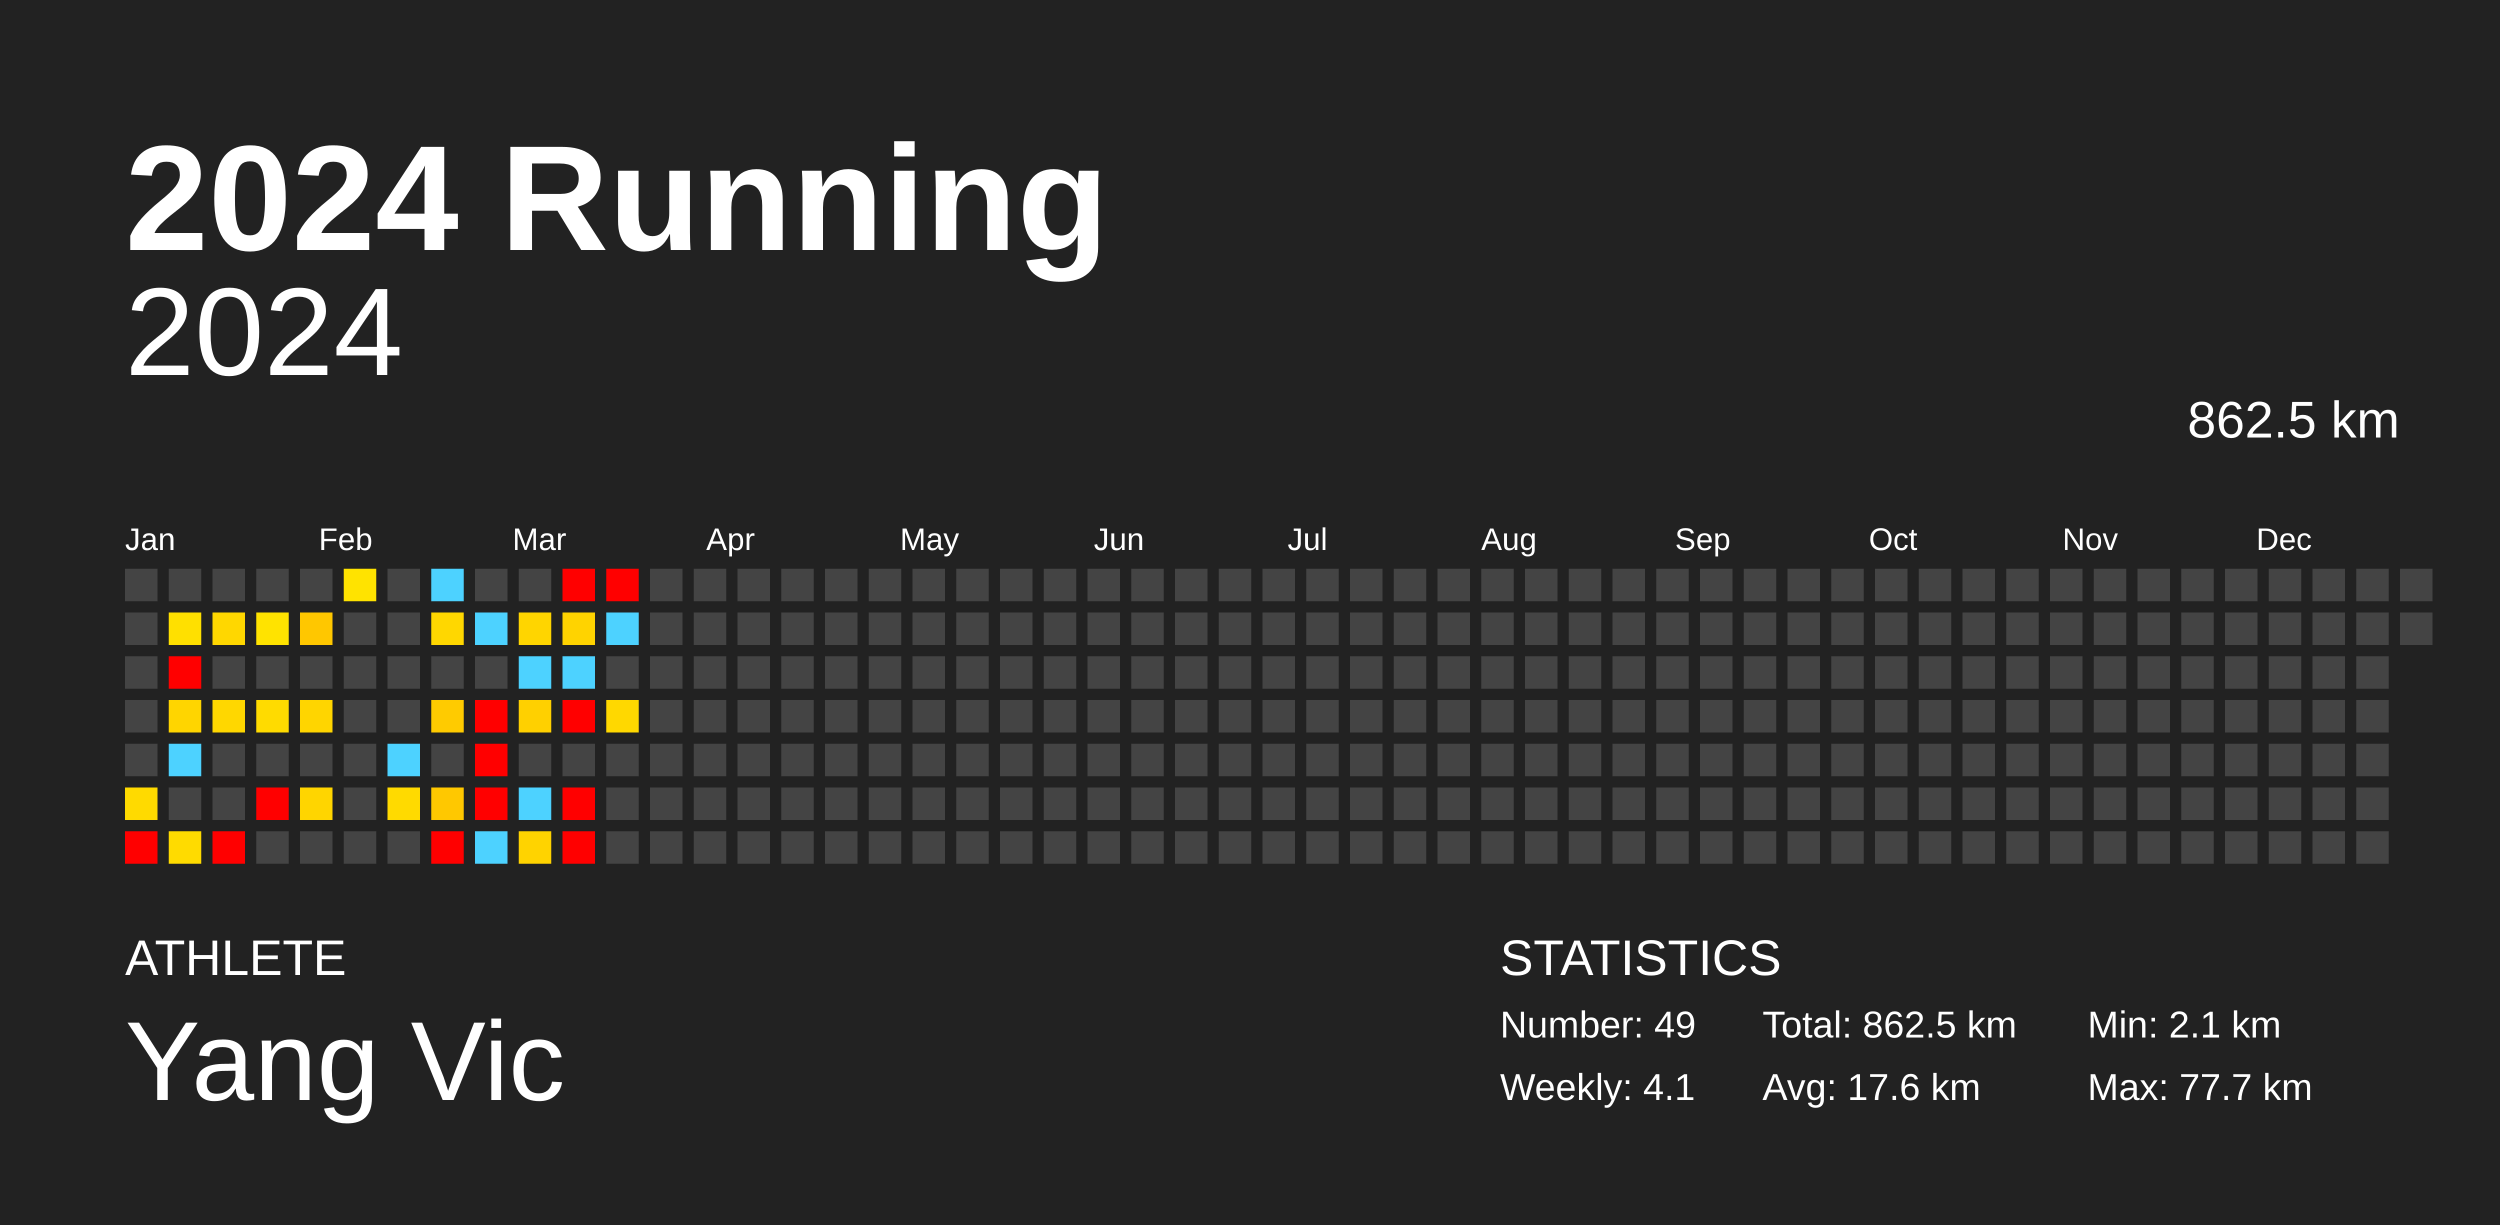
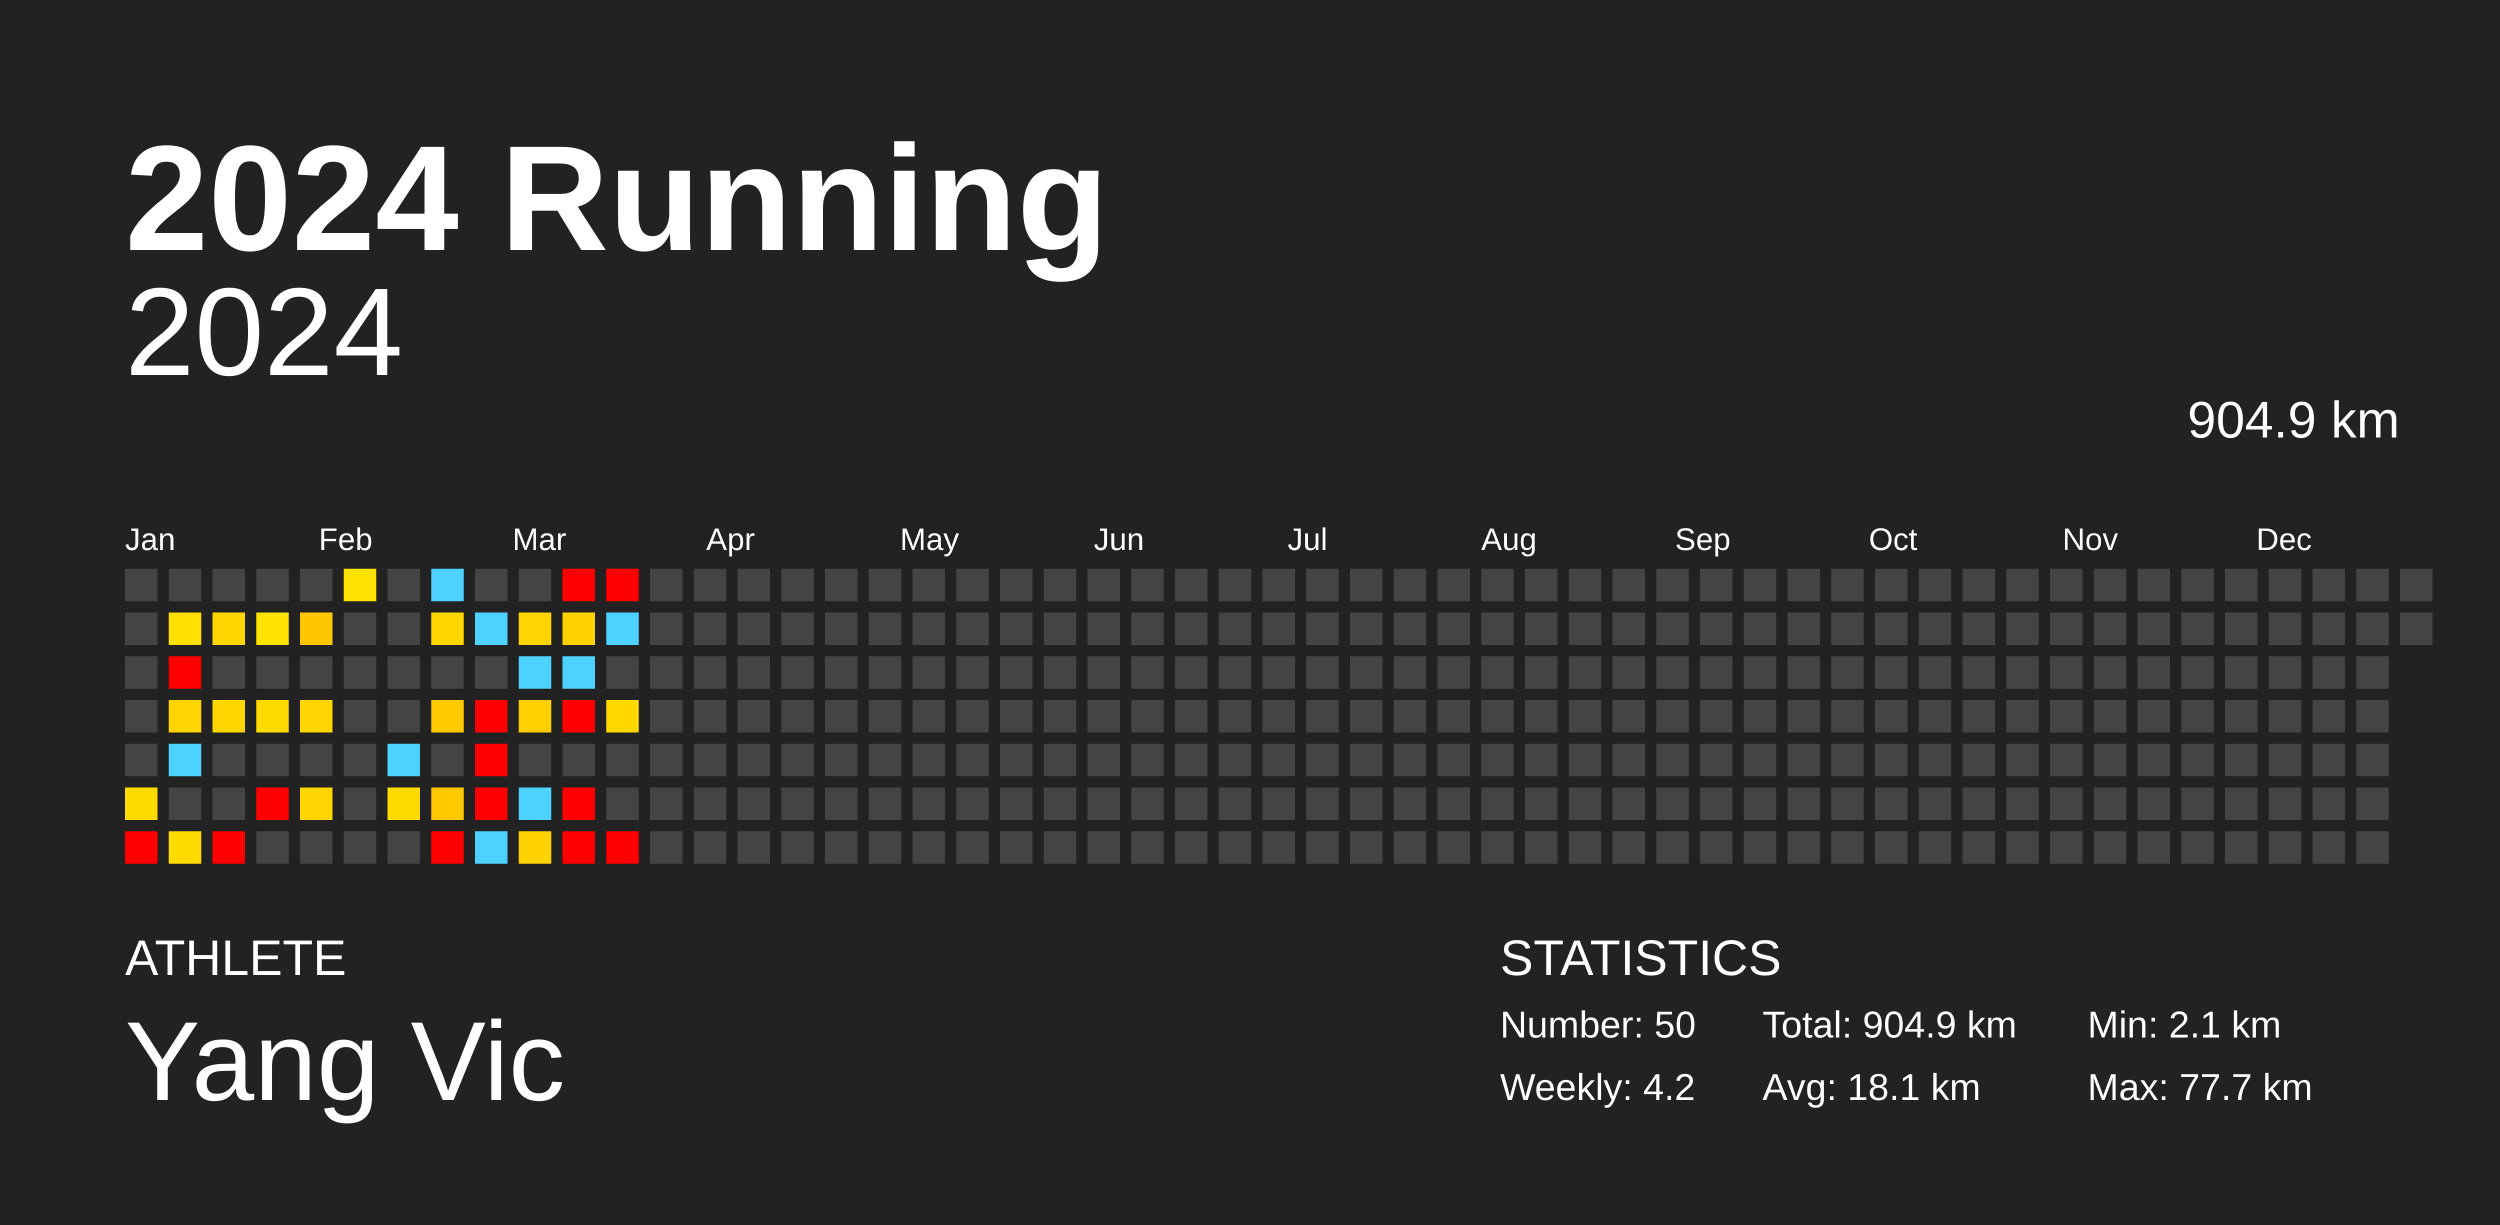
<svg xmlns="http://www.w3.org/2000/svg" baseProfile="full" height="98mm" version="1.1" viewBox="0,0,200,98" width="200mm">
  <defs />
  <rect fill="#222222" height="98" width="200" x="0" y="0" />
  <text fill="#FFFFFF" style="font-size:12px; font-family:Arial; font-weight:bold;" x="10" y="20">2024 Running</text>
  <text fill="#FFFFFF" style="font-size:4px; font-family:Arial" x="10" y="78">ATHLETE</text>
  <text fill="#FFFFFF" style="font-size:9px; font-family:Arial" x="10" y="88">Yang Vic</text>
  <text fill="#FFFFFF" style="font-size:4px; font-family:Arial" x="120" y="78">STATISTICS</text>
-   <text fill="#FFFFFF" style="font-size:3px; font-family:Arial" x="120" y="83">Number: 49</text>
-   <text fill="#FFFFFF" style="font-size:3px; font-family:Arial" x="120" y="88">Weekly: 4.1</text>
-   <text fill="#FFFFFF" style="font-size:3px; font-family:Arial" x="141" y="83">Total: 862.5 km</text>
-   <text fill="#FFFFFF" style="font-size:3px; font-family:Arial" x="141" y="88">Avg: 17.6 km</text>
+   <text fill="#FFFFFF" style="font-size:3px; font-family:Arial" x="120" y="83">Number: 50</text>
+   <text fill="#FFFFFF" style="font-size:3px; font-family:Arial" x="120" y="88">Weekly: 4.2</text>
+   <text fill="#FFFFFF" style="font-size:3px; font-family:Arial" x="141" y="83">Total: 904.9 km</text>
+   <text fill="#FFFFFF" style="font-size:3px; font-family:Arial" x="141" y="88">Avg: 18.1 km</text>
  <text fill="#FFFFFF" style="font-size:3px; font-family:Arial" x="167" y="83">Min: 2.1 km</text>
  <text fill="#FFFFFF" style="font-size:3px; font-family:Arial" x="167" y="88">Max: 77.7 km</text>
  <text alignment-baseline="hanging" fill="#FFFFFF" style="font-size:10.0px; font-family:Arial;" x="10" y="30">2024</text>
-   <text alignment-baseline="hanging" fill="#FFFFFF" style="font-size:4.125px; font-family:Arial;" x="175" y="35">862.5 km</text>
+   <text alignment-baseline="hanging" fill="#FFFFFF" style="font-size:4.125px; font-family:Arial;" x="175" y="35">904.9 km</text>
  <text fill="#FFFFFF" style="font-size:2.5px; font-family:Arial" x="10.0" y="44">Jan</text>
  <text fill="#FFFFFF" style="font-size:2.5px; font-family:Arial" x="25.5" y="44">Feb</text>
  <text fill="#FFFFFF" style="font-size:2.5px; font-family:Arial" x="41.0" y="44">Mar</text>
  <text fill="#FFFFFF" style="font-size:2.5px; font-family:Arial" x="56.5" y="44">Apr</text>
  <text fill="#FFFFFF" style="font-size:2.5px; font-family:Arial" x="72.0" y="44">May</text>
  <text fill="#FFFFFF" style="font-size:2.5px; font-family:Arial" x="87.5" y="44">Jun</text>
  <text fill="#FFFFFF" style="font-size:2.5px; font-family:Arial" x="103.0" y="44">Jul</text>
  <text fill="#FFFFFF" style="font-size:2.5px; font-family:Arial" x="118.5" y="44">Aug</text>
  <text fill="#FFFFFF" style="font-size:2.5px; font-family:Arial" x="134.0" y="44">Sep</text>
  <text fill="#FFFFFF" style="font-size:2.5px; font-family:Arial" x="149.5" y="44">Oct</text>
  <text fill="#FFFFFF" style="font-size:2.5px; font-family:Arial" x="165.0" y="44">Nov</text>
  <text fill="#FFFFFF" style="font-size:2.5px; font-family:Arial" x="180.5" y="44">Dec</text>
  <rect fill="#444444" height="2.6" width="2.6" x="10.0" y="45.5" />
  <rect fill="#444444" height="2.6" width="2.6" x="10.0" y="49.0" />
  <rect fill="#444444" height="2.6" width="2.6" x="10.0" y="52.5" />
  <rect fill="#444444" height="2.6" width="2.6" x="10.0" y="56.0" />
  <rect fill="#444444" height="2.6" width="2.6" x="10.0" y="59.5" />
  <rect fill="#ffda00" height="2.6" width="2.6" x="10.0" y="63.0" />
  <rect fill="red" height="2.6" width="2.6" x="10.0" y="66.5" />
  <rect fill="#444444" height="2.6" width="2.6" x="13.5" y="45.5" />
  <rect fill="#ffe000" height="2.6" width="2.6" x="13.5" y="49.0" />
  <rect fill="red" height="2.6" width="2.6" x="13.5" y="52.5" />
  <rect fill="#ffd500" height="2.6" width="2.6" x="13.5" y="56.0" />
  <rect fill="#4dd2ff" height="2.6" width="2.6" x="13.5" y="59.5" />
  <rect fill="#444444" height="2.6" width="2.6" x="13.5" y="63.0" />
  <rect fill="#ffdb00" height="2.6" width="2.6" x="13.5" y="66.5" />
  <rect fill="#444444" height="2.6" width="2.6" x="17.0" y="45.5" />
  <rect fill="#ffd700" height="2.6" width="2.6" x="17.0" y="49.0" />
  <rect fill="#444444" height="2.6" width="2.6" x="17.0" y="52.5" />
  <rect fill="#ffd700" height="2.6" width="2.6" x="17.0" y="56.0" />
  <rect fill="#444444" height="2.6" width="2.6" x="17.0" y="59.5" />
  <rect fill="#444444" height="2.6" width="2.6" x="17.0" y="63.0" />
  <rect fill="red" height="2.6" width="2.6" x="17.0" y="66.5" />
  <rect fill="#444444" height="2.6" width="2.6" x="20.5" y="45.5" />
  <rect fill="#ffe300" height="2.6" width="2.6" x="20.5" y="49.0" />
  <rect fill="#444444" height="2.6" width="2.6" x="20.5" y="52.5" />
  <rect fill="#ffdb00" height="2.6" width="2.6" x="20.5" y="56.0" />
  <rect fill="#444444" height="2.6" width="2.6" x="20.5" y="59.5" />
  <rect fill="red" height="2.6" width="2.6" x="20.5" y="63.0" />
  <rect fill="#444444" height="2.6" width="2.6" x="20.5" y="66.5" />
  <rect fill="#444444" height="2.6" width="2.6" x="24.0" y="45.5" />
  <rect fill="#ffc700" height="2.6" width="2.6" x="24.0" y="49.0" />
  <rect fill="#444444" height="2.6" width="2.6" x="24.0" y="52.5" />
  <rect fill="#ffd500" height="2.6" width="2.6" x="24.0" y="56.0" />
  <rect fill="#444444" height="2.6" width="2.6" x="24.0" y="59.5" />
  <rect fill="#ffd500" height="2.6" width="2.6" x="24.0" y="63.0" />
  <rect fill="#444444" height="2.6" width="2.6" x="24.0" y="66.5" />
  <rect fill="#ffe300" height="2.6" width="2.6" x="27.5" y="45.5" />
  <rect fill="#444444" height="2.6" width="2.6" x="27.5" y="49.0" />
  <rect fill="#444444" height="2.6" width="2.6" x="27.5" y="52.5" />
  <rect fill="#444444" height="2.6" width="2.6" x="27.5" y="56.0" />
  <rect fill="#444444" height="2.6" width="2.6" x="27.5" y="59.5" />
  <rect fill="#444444" height="2.6" width="2.6" x="27.5" y="63.0" />
  <rect fill="#444444" height="2.6" width="2.6" x="27.5" y="66.5" />
  <rect fill="#444444" height="2.6" width="2.6" x="31.0" y="45.5" />
  <rect fill="#444444" height="2.6" width="2.6" x="31.0" y="49.0" />
  <rect fill="#444444" height="2.6" width="2.6" x="31.0" y="52.5" />
  <rect fill="#444444" height="2.6" width="2.6" x="31.0" y="56.0" />
  <rect fill="#4dd2ff" height="2.6" width="2.6" x="31.0" y="59.5" />
  <rect fill="#ffda00" height="2.6" width="2.6" x="31.0" y="63.0" />
  <rect fill="#444444" height="2.6" width="2.6" x="31.0" y="66.5" />
  <rect fill="#4dd2ff" height="2.6" width="2.6" x="34.5" y="45.5" />
  <rect fill="#ffd700" height="2.6" width="2.6" x="34.5" y="49.0" />
  <rect fill="#444444" height="2.6" width="2.6" x="34.5" y="52.5" />
  <rect fill="#ffcb00" height="2.6" width="2.6" x="34.5" y="56.0" />
  <rect fill="#444444" height="2.6" width="2.6" x="34.5" y="59.5" />
  <rect fill="#ffc800" height="2.6" width="2.6" x="34.5" y="63.0" />
  <rect fill="red" height="2.6" width="2.6" x="34.5" y="66.5" />
  <rect fill="#444444" height="2.6" width="2.6" x="38.0" y="45.5" />
  <rect fill="#4dd2ff" height="2.6" width="2.6" x="38.0" y="49.0" />
  <rect fill="#444444" height="2.6" width="2.6" x="38.0" y="52.5" />
  <rect fill="red" height="2.6" width="2.6" x="38.0" y="56.0" />
  <rect fill="red" height="2.6" width="2.6" x="38.0" y="59.5" />
  <rect fill="red" height="2.6" width="2.6" x="38.0" y="63.0" />
  <rect fill="#4dd2ff" height="2.6" width="2.6" x="38.0" y="66.5" />
  <rect fill="#444444" height="2.6" width="2.6" x="41.5" y="45.5" />
  <rect fill="#ffd500" height="2.6" width="2.6" x="41.5" y="49.0" />
  <rect fill="#4dd2ff" height="2.6" width="2.6" x="41.5" y="52.5" />
  <rect fill="#ffd000" height="2.6" width="2.6" x="41.5" y="56.0" />
  <rect fill="#444444" height="2.6" width="2.6" x="41.5" y="59.5" />
  <rect fill="#4dd2ff" height="2.6" width="2.6" x="41.5" y="63.0" />
  <rect fill="#ffd300" height="2.6" width="2.6" x="41.5" y="66.5" />
  <rect fill="red" height="2.6" width="2.6" x="45.0" y="45.5" />
  <rect fill="#ffd300" height="2.6" width="2.6" x="45.0" y="49.0" />
  <rect fill="#4dd2ff" height="2.6" width="2.6" x="45.0" y="52.5" />
  <rect fill="red" height="2.6" width="2.6" x="45.0" y="56.0" />
  <rect fill="#444444" height="2.6" width="2.6" x="45.0" y="59.5" />
  <rect fill="red" height="2.6" width="2.6" x="45.0" y="63.0" />
  <rect fill="red" height="2.6" width="2.6" x="45.0" y="66.5" />
  <rect fill="red" height="2.6" width="2.6" x="48.5" y="45.5" />
  <rect fill="#4dd2ff" height="2.6" width="2.6" x="48.5" y="49.0" />
  <rect fill="#444444" height="2.6" width="2.6" x="48.5" y="52.5" />
  <rect fill="#ffd800" height="2.6" width="2.6" x="48.5" y="56.0" />
  <rect fill="#444444" height="2.6" width="2.6" x="48.5" y="59.5" />
  <rect fill="#444444" height="2.6" width="2.6" x="48.5" y="63.0" />
-   <rect fill="#444444" height="2.6" width="2.6" x="48.5" y="66.5" />
+   <rect fill="red" height="2.6" width="2.6" x="48.5" y="66.5" />
  <rect fill="#444444" height="2.6" width="2.6" x="52.0" y="45.5" />
  <rect fill="#444444" height="2.6" width="2.6" x="52.0" y="49.0" />
  <rect fill="#444444" height="2.6" width="2.6" x="52.0" y="52.5" />
  <rect fill="#444444" height="2.6" width="2.6" x="52.0" y="56.0" />
  <rect fill="#444444" height="2.6" width="2.6" x="52.0" y="59.5" />
  <rect fill="#444444" height="2.6" width="2.6" x="52.0" y="63.0" />
  <rect fill="#444444" height="2.6" width="2.6" x="52.0" y="66.5" />
  <rect fill="#444444" height="2.6" width="2.6" x="55.5" y="45.5" />
  <rect fill="#444444" height="2.6" width="2.6" x="55.5" y="49.0" />
  <rect fill="#444444" height="2.6" width="2.6" x="55.5" y="52.5" />
  <rect fill="#444444" height="2.6" width="2.6" x="55.5" y="56.0" />
  <rect fill="#444444" height="2.6" width="2.6" x="55.5" y="59.5" />
  <rect fill="#444444" height="2.6" width="2.6" x="55.5" y="63.0" />
  <rect fill="#444444" height="2.6" width="2.6" x="55.5" y="66.5" />
  <rect fill="#444444" height="2.6" width="2.6" x="59.0" y="45.5" />
  <rect fill="#444444" height="2.6" width="2.6" x="59.0" y="49.0" />
  <rect fill="#444444" height="2.6" width="2.6" x="59.0" y="52.5" />
  <rect fill="#444444" height="2.6" width="2.6" x="59.0" y="56.0" />
  <rect fill="#444444" height="2.6" width="2.6" x="59.0" y="59.5" />
  <rect fill="#444444" height="2.6" width="2.6" x="59.0" y="63.0" />
  <rect fill="#444444" height="2.6" width="2.6" x="59.0" y="66.5" />
  <rect fill="#444444" height="2.6" width="2.6" x="62.5" y="45.5" />
  <rect fill="#444444" height="2.6" width="2.6" x="62.5" y="49.0" />
  <rect fill="#444444" height="2.6" width="2.6" x="62.5" y="52.5" />
  <rect fill="#444444" height="2.6" width="2.6" x="62.5" y="56.0" />
  <rect fill="#444444" height="2.6" width="2.6" x="62.5" y="59.5" />
  <rect fill="#444444" height="2.6" width="2.6" x="62.5" y="63.0" />
  <rect fill="#444444" height="2.6" width="2.6" x="62.5" y="66.5" />
  <rect fill="#444444" height="2.6" width="2.6" x="66.0" y="45.5" />
  <rect fill="#444444" height="2.6" width="2.6" x="66.0" y="49.0" />
  <rect fill="#444444" height="2.6" width="2.6" x="66.0" y="52.5" />
  <rect fill="#444444" height="2.6" width="2.6" x="66.0" y="56.0" />
  <rect fill="#444444" height="2.6" width="2.6" x="66.0" y="59.5" />
  <rect fill="#444444" height="2.6" width="2.6" x="66.0" y="63.0" />
  <rect fill="#444444" height="2.6" width="2.6" x="66.0" y="66.5" />
  <rect fill="#444444" height="2.6" width="2.6" x="69.5" y="45.5" />
  <rect fill="#444444" height="2.6" width="2.6" x="69.5" y="49.0" />
  <rect fill="#444444" height="2.6" width="2.6" x="69.5" y="52.5" />
  <rect fill="#444444" height="2.6" width="2.6" x="69.5" y="56.0" />
  <rect fill="#444444" height="2.6" width="2.6" x="69.5" y="59.5" />
  <rect fill="#444444" height="2.6" width="2.6" x="69.5" y="63.0" />
  <rect fill="#444444" height="2.6" width="2.6" x="69.5" y="66.5" />
  <rect fill="#444444" height="2.6" width="2.6" x="73.0" y="45.5" />
  <rect fill="#444444" height="2.6" width="2.6" x="73.0" y="49.0" />
  <rect fill="#444444" height="2.6" width="2.6" x="73.0" y="52.5" />
  <rect fill="#444444" height="2.6" width="2.6" x="73.0" y="56.0" />
  <rect fill="#444444" height="2.6" width="2.6" x="73.0" y="59.5" />
  <rect fill="#444444" height="2.6" width="2.6" x="73.0" y="63.0" />
  <rect fill="#444444" height="2.6" width="2.6" x="73.0" y="66.5" />
  <rect fill="#444444" height="2.6" width="2.6" x="76.5" y="45.5" />
  <rect fill="#444444" height="2.6" width="2.6" x="76.5" y="49.0" />
  <rect fill="#444444" height="2.6" width="2.6" x="76.5" y="52.5" />
  <rect fill="#444444" height="2.6" width="2.6" x="76.5" y="56.0" />
  <rect fill="#444444" height="2.6" width="2.6" x="76.5" y="59.5" />
  <rect fill="#444444" height="2.6" width="2.6" x="76.5" y="63.0" />
  <rect fill="#444444" height="2.6" width="2.6" x="76.5" y="66.5" />
  <rect fill="#444444" height="2.6" width="2.6" x="80.0" y="45.5" />
  <rect fill="#444444" height="2.6" width="2.6" x="80.0" y="49.0" />
  <rect fill="#444444" height="2.6" width="2.6" x="80.0" y="52.5" />
  <rect fill="#444444" height="2.6" width="2.6" x="80.0" y="56.0" />
  <rect fill="#444444" height="2.6" width="2.6" x="80.0" y="59.5" />
  <rect fill="#444444" height="2.6" width="2.6" x="80.0" y="63.0" />
  <rect fill="#444444" height="2.6" width="2.6" x="80.0" y="66.5" />
  <rect fill="#444444" height="2.6" width="2.6" x="83.5" y="45.5" />
  <rect fill="#444444" height="2.6" width="2.6" x="83.5" y="49.0" />
  <rect fill="#444444" height="2.6" width="2.6" x="83.5" y="52.5" />
  <rect fill="#444444" height="2.6" width="2.6" x="83.5" y="56.0" />
  <rect fill="#444444" height="2.6" width="2.6" x="83.5" y="59.5" />
  <rect fill="#444444" height="2.6" width="2.6" x="83.5" y="63.0" />
  <rect fill="#444444" height="2.6" width="2.6" x="83.5" y="66.5" />
  <rect fill="#444444" height="2.6" width="2.6" x="87.0" y="45.5" />
  <rect fill="#444444" height="2.6" width="2.6" x="87.0" y="49.0" />
  <rect fill="#444444" height="2.6" width="2.6" x="87.0" y="52.5" />
  <rect fill="#444444" height="2.6" width="2.6" x="87.0" y="56.0" />
  <rect fill="#444444" height="2.6" width="2.6" x="87.0" y="59.5" />
  <rect fill="#444444" height="2.6" width="2.6" x="87.0" y="63.0" />
  <rect fill="#444444" height="2.6" width="2.6" x="87.0" y="66.5" />
  <rect fill="#444444" height="2.6" width="2.6" x="90.5" y="45.5" />
  <rect fill="#444444" height="2.6" width="2.6" x="90.5" y="49.0" />
  <rect fill="#444444" height="2.6" width="2.6" x="90.5" y="52.5" />
  <rect fill="#444444" height="2.6" width="2.6" x="90.5" y="56.0" />
  <rect fill="#444444" height="2.6" width="2.6" x="90.5" y="59.5" />
  <rect fill="#444444" height="2.6" width="2.6" x="90.5" y="63.0" />
  <rect fill="#444444" height="2.6" width="2.6" x="90.5" y="66.5" />
  <rect fill="#444444" height="2.6" width="2.6" x="94.0" y="45.5" />
  <rect fill="#444444" height="2.6" width="2.6" x="94.0" y="49.0" />
  <rect fill="#444444" height="2.6" width="2.6" x="94.0" y="52.5" />
  <rect fill="#444444" height="2.6" width="2.6" x="94.0" y="56.0" />
  <rect fill="#444444" height="2.6" width="2.6" x="94.0" y="59.5" />
  <rect fill="#444444" height="2.6" width="2.6" x="94.0" y="63.0" />
  <rect fill="#444444" height="2.6" width="2.6" x="94.0" y="66.5" />
  <rect fill="#444444" height="2.6" width="2.6" x="97.5" y="45.5" />
  <rect fill="#444444" height="2.6" width="2.6" x="97.5" y="49.0" />
  <rect fill="#444444" height="2.6" width="2.6" x="97.5" y="52.5" />
  <rect fill="#444444" height="2.6" width="2.6" x="97.5" y="56.0" />
  <rect fill="#444444" height="2.6" width="2.6" x="97.5" y="59.5" />
  <rect fill="#444444" height="2.6" width="2.6" x="97.5" y="63.0" />
  <rect fill="#444444" height="2.6" width="2.6" x="97.5" y="66.5" />
  <rect fill="#444444" height="2.6" width="2.6" x="101.0" y="45.5" />
  <rect fill="#444444" height="2.6" width="2.6" x="101.0" y="49.0" />
  <rect fill="#444444" height="2.6" width="2.6" x="101.0" y="52.5" />
  <rect fill="#444444" height="2.6" width="2.6" x="101.0" y="56.0" />
  <rect fill="#444444" height="2.6" width="2.6" x="101.0" y="59.5" />
  <rect fill="#444444" height="2.6" width="2.6" x="101.0" y="63.0" />
  <rect fill="#444444" height="2.6" width="2.6" x="101.0" y="66.5" />
  <rect fill="#444444" height="2.6" width="2.6" x="104.5" y="45.5" />
  <rect fill="#444444" height="2.6" width="2.6" x="104.5" y="49.0" />
  <rect fill="#444444" height="2.6" width="2.6" x="104.5" y="52.5" />
  <rect fill="#444444" height="2.6" width="2.6" x="104.5" y="56.0" />
  <rect fill="#444444" height="2.6" width="2.6" x="104.5" y="59.5" />
  <rect fill="#444444" height="2.6" width="2.6" x="104.5" y="63.0" />
  <rect fill="#444444" height="2.6" width="2.6" x="104.5" y="66.5" />
  <rect fill="#444444" height="2.6" width="2.6" x="108.0" y="45.5" />
  <rect fill="#444444" height="2.6" width="2.6" x="108.0" y="49.0" />
  <rect fill="#444444" height="2.6" width="2.6" x="108.0" y="52.5" />
  <rect fill="#444444" height="2.6" width="2.6" x="108.0" y="56.0" />
  <rect fill="#444444" height="2.6" width="2.6" x="108.0" y="59.5" />
  <rect fill="#444444" height="2.6" width="2.6" x="108.0" y="63.0" />
  <rect fill="#444444" height="2.6" width="2.6" x="108.0" y="66.5" />
  <rect fill="#444444" height="2.6" width="2.6" x="111.5" y="45.5" />
  <rect fill="#444444" height="2.6" width="2.6" x="111.5" y="49.0" />
  <rect fill="#444444" height="2.6" width="2.6" x="111.5" y="52.5" />
  <rect fill="#444444" height="2.6" width="2.6" x="111.5" y="56.0" />
  <rect fill="#444444" height="2.6" width="2.6" x="111.5" y="59.5" />
  <rect fill="#444444" height="2.6" width="2.6" x="111.5" y="63.0" />
  <rect fill="#444444" height="2.6" width="2.6" x="111.5" y="66.5" />
  <rect fill="#444444" height="2.6" width="2.6" x="115.0" y="45.5" />
  <rect fill="#444444" height="2.6" width="2.6" x="115.0" y="49.0" />
  <rect fill="#444444" height="2.6" width="2.6" x="115.0" y="52.5" />
  <rect fill="#444444" height="2.6" width="2.6" x="115.0" y="56.0" />
  <rect fill="#444444" height="2.6" width="2.6" x="115.0" y="59.5" />
  <rect fill="#444444" height="2.6" width="2.6" x="115.0" y="63.0" />
  <rect fill="#444444" height="2.6" width="2.6" x="115.0" y="66.5" />
  <rect fill="#444444" height="2.6" width="2.6" x="118.5" y="45.5" />
  <rect fill="#444444" height="2.6" width="2.6" x="118.5" y="49.0" />
  <rect fill="#444444" height="2.6" width="2.6" x="118.5" y="52.5" />
  <rect fill="#444444" height="2.6" width="2.6" x="118.5" y="56.0" />
  <rect fill="#444444" height="2.6" width="2.6" x="118.5" y="59.5" />
  <rect fill="#444444" height="2.6" width="2.6" x="118.5" y="63.0" />
  <rect fill="#444444" height="2.6" width="2.6" x="118.5" y="66.5" />
  <rect fill="#444444" height="2.6" width="2.6" x="122.0" y="45.5" />
  <rect fill="#444444" height="2.6" width="2.6" x="122.0" y="49.0" />
  <rect fill="#444444" height="2.6" width="2.6" x="122.0" y="52.5" />
  <rect fill="#444444" height="2.6" width="2.6" x="122.0" y="56.0" />
  <rect fill="#444444" height="2.6" width="2.6" x="122.0" y="59.5" />
  <rect fill="#444444" height="2.6" width="2.6" x="122.0" y="63.0" />
  <rect fill="#444444" height="2.6" width="2.6" x="122.0" y="66.5" />
  <rect fill="#444444" height="2.6" width="2.6" x="125.5" y="45.5" />
  <rect fill="#444444" height="2.6" width="2.6" x="125.5" y="49.0" />
  <rect fill="#444444" height="2.6" width="2.6" x="125.5" y="52.5" />
  <rect fill="#444444" height="2.6" width="2.6" x="125.5" y="56.0" />
  <rect fill="#444444" height="2.6" width="2.6" x="125.5" y="59.5" />
  <rect fill="#444444" height="2.6" width="2.6" x="125.5" y="63.0" />
  <rect fill="#444444" height="2.6" width="2.6" x="125.5" y="66.5" />
  <rect fill="#444444" height="2.6" width="2.6" x="129.0" y="45.5" />
  <rect fill="#444444" height="2.6" width="2.6" x="129.0" y="49.0" />
  <rect fill="#444444" height="2.6" width="2.6" x="129.0" y="52.5" />
  <rect fill="#444444" height="2.6" width="2.6" x="129.0" y="56.0" />
  <rect fill="#444444" height="2.6" width="2.6" x="129.0" y="59.5" />
  <rect fill="#444444" height="2.6" width="2.6" x="129.0" y="63.0" />
  <rect fill="#444444" height="2.6" width="2.6" x="129.0" y="66.5" />
  <rect fill="#444444" height="2.6" width="2.6" x="132.5" y="45.5" />
  <rect fill="#444444" height="2.6" width="2.6" x="132.5" y="49.0" />
  <rect fill="#444444" height="2.6" width="2.6" x="132.5" y="52.5" />
  <rect fill="#444444" height="2.6" width="2.6" x="132.5" y="56.0" />
  <rect fill="#444444" height="2.6" width="2.6" x="132.5" y="59.5" />
  <rect fill="#444444" height="2.6" width="2.6" x="132.5" y="63.0" />
  <rect fill="#444444" height="2.6" width="2.6" x="132.5" y="66.5" />
  <rect fill="#444444" height="2.6" width="2.6" x="136.0" y="45.5" />
  <rect fill="#444444" height="2.6" width="2.6" x="136.0" y="49.0" />
  <rect fill="#444444" height="2.6" width="2.6" x="136.0" y="52.5" />
  <rect fill="#444444" height="2.6" width="2.6" x="136.0" y="56.0" />
  <rect fill="#444444" height="2.6" width="2.6" x="136.0" y="59.5" />
  <rect fill="#444444" height="2.6" width="2.6" x="136.0" y="63.0" />
  <rect fill="#444444" height="2.6" width="2.6" x="136.0" y="66.5" />
  <rect fill="#444444" height="2.6" width="2.6" x="139.5" y="45.5" />
  <rect fill="#444444" height="2.6" width="2.6" x="139.5" y="49.0" />
  <rect fill="#444444" height="2.6" width="2.6" x="139.5" y="52.5" />
  <rect fill="#444444" height="2.6" width="2.6" x="139.5" y="56.0" />
  <rect fill="#444444" height="2.6" width="2.6" x="139.5" y="59.5" />
  <rect fill="#444444" height="2.6" width="2.6" x="139.5" y="63.0" />
  <rect fill="#444444" height="2.6" width="2.6" x="139.5" y="66.5" />
  <rect fill="#444444" height="2.6" width="2.6" x="143.0" y="45.5" />
  <rect fill="#444444" height="2.6" width="2.6" x="143.0" y="49.0" />
  <rect fill="#444444" height="2.6" width="2.6" x="143.0" y="52.5" />
  <rect fill="#444444" height="2.6" width="2.6" x="143.0" y="56.0" />
  <rect fill="#444444" height="2.6" width="2.6" x="143.0" y="59.5" />
  <rect fill="#444444" height="2.6" width="2.6" x="143.0" y="63.0" />
  <rect fill="#444444" height="2.6" width="2.6" x="143.0" y="66.5" />
  <rect fill="#444444" height="2.6" width="2.6" x="146.5" y="45.5" />
  <rect fill="#444444" height="2.6" width="2.6" x="146.5" y="49.0" />
  <rect fill="#444444" height="2.6" width="2.6" x="146.5" y="52.5" />
  <rect fill="#444444" height="2.6" width="2.6" x="146.5" y="56.0" />
  <rect fill="#444444" height="2.6" width="2.6" x="146.5" y="59.5" />
  <rect fill="#444444" height="2.6" width="2.6" x="146.5" y="63.0" />
  <rect fill="#444444" height="2.6" width="2.6" x="146.5" y="66.5" />
  <rect fill="#444444" height="2.6" width="2.6" x="150.0" y="45.5" />
  <rect fill="#444444" height="2.6" width="2.6" x="150.0" y="49.0" />
  <rect fill="#444444" height="2.6" width="2.6" x="150.0" y="52.5" />
  <rect fill="#444444" height="2.6" width="2.6" x="150.0" y="56.0" />
  <rect fill="#444444" height="2.6" width="2.6" x="150.0" y="59.5" />
  <rect fill="#444444" height="2.6" width="2.6" x="150.0" y="63.0" />
  <rect fill="#444444" height="2.6" width="2.6" x="150.0" y="66.5" />
  <rect fill="#444444" height="2.6" width="2.6" x="153.5" y="45.5" />
  <rect fill="#444444" height="2.6" width="2.6" x="153.5" y="49.0" />
  <rect fill="#444444" height="2.6" width="2.6" x="153.5" y="52.5" />
  <rect fill="#444444" height="2.6" width="2.6" x="153.5" y="56.0" />
  <rect fill="#444444" height="2.6" width="2.6" x="153.5" y="59.5" />
  <rect fill="#444444" height="2.6" width="2.6" x="153.5" y="63.0" />
  <rect fill="#444444" height="2.6" width="2.6" x="153.5" y="66.5" />
  <rect fill="#444444" height="2.6" width="2.6" x="157.0" y="45.5" />
  <rect fill="#444444" height="2.6" width="2.6" x="157.0" y="49.0" />
  <rect fill="#444444" height="2.6" width="2.6" x="157.0" y="52.5" />
  <rect fill="#444444" height="2.6" width="2.6" x="157.0" y="56.0" />
  <rect fill="#444444" height="2.6" width="2.6" x="157.0" y="59.5" />
  <rect fill="#444444" height="2.6" width="2.6" x="157.0" y="63.0" />
  <rect fill="#444444" height="2.6" width="2.6" x="157.0" y="66.5" />
  <rect fill="#444444" height="2.6" width="2.6" x="160.5" y="45.5" />
  <rect fill="#444444" height="2.6" width="2.6" x="160.5" y="49.0" />
  <rect fill="#444444" height="2.6" width="2.6" x="160.5" y="52.5" />
  <rect fill="#444444" height="2.6" width="2.6" x="160.5" y="56.0" />
  <rect fill="#444444" height="2.6" width="2.6" x="160.5" y="59.5" />
  <rect fill="#444444" height="2.6" width="2.6" x="160.5" y="63.0" />
  <rect fill="#444444" height="2.6" width="2.6" x="160.5" y="66.5" />
  <rect fill="#444444" height="2.6" width="2.6" x="164.0" y="45.5" />
  <rect fill="#444444" height="2.6" width="2.6" x="164.0" y="49.0" />
  <rect fill="#444444" height="2.6" width="2.6" x="164.0" y="52.5" />
  <rect fill="#444444" height="2.6" width="2.6" x="164.0" y="56.0" />
  <rect fill="#444444" height="2.6" width="2.6" x="164.0" y="59.5" />
  <rect fill="#444444" height="2.6" width="2.6" x="164.0" y="63.0" />
  <rect fill="#444444" height="2.6" width="2.6" x="164.0" y="66.5" />
  <rect fill="#444444" height="2.6" width="2.6" x="167.5" y="45.5" />
  <rect fill="#444444" height="2.6" width="2.6" x="167.5" y="49.0" />
  <rect fill="#444444" height="2.6" width="2.6" x="167.5" y="52.5" />
  <rect fill="#444444" height="2.6" width="2.6" x="167.5" y="56.0" />
  <rect fill="#444444" height="2.6" width="2.6" x="167.5" y="59.5" />
  <rect fill="#444444" height="2.6" width="2.6" x="167.5" y="63.0" />
  <rect fill="#444444" height="2.6" width="2.6" x="167.5" y="66.5" />
  <rect fill="#444444" height="2.6" width="2.6" x="171.0" y="45.5" />
  <rect fill="#444444" height="2.6" width="2.6" x="171.0" y="49.0" />
  <rect fill="#444444" height="2.6" width="2.6" x="171.0" y="52.5" />
  <rect fill="#444444" height="2.6" width="2.6" x="171.0" y="56.0" />
  <rect fill="#444444" height="2.6" width="2.6" x="171.0" y="59.5" />
  <rect fill="#444444" height="2.6" width="2.6" x="171.0" y="63.0" />
  <rect fill="#444444" height="2.6" width="2.6" x="171.0" y="66.5" />
  <rect fill="#444444" height="2.6" width="2.6" x="174.5" y="45.5" />
  <rect fill="#444444" height="2.6" width="2.6" x="174.5" y="49.0" />
  <rect fill="#444444" height="2.6" width="2.6" x="174.5" y="52.5" />
  <rect fill="#444444" height="2.6" width="2.6" x="174.5" y="56.0" />
  <rect fill="#444444" height="2.6" width="2.6" x="174.5" y="59.5" />
  <rect fill="#444444" height="2.6" width="2.6" x="174.5" y="63.0" />
  <rect fill="#444444" height="2.6" width="2.6" x="174.5" y="66.5" />
  <rect fill="#444444" height="2.6" width="2.6" x="178.0" y="45.5" />
  <rect fill="#444444" height="2.6" width="2.6" x="178.0" y="49.0" />
  <rect fill="#444444" height="2.6" width="2.6" x="178.0" y="52.5" />
  <rect fill="#444444" height="2.6" width="2.6" x="178.0" y="56.0" />
  <rect fill="#444444" height="2.6" width="2.6" x="178.0" y="59.5" />
  <rect fill="#444444" height="2.6" width="2.6" x="178.0" y="63.0" />
  <rect fill="#444444" height="2.6" width="2.6" x="178.0" y="66.5" />
  <rect fill="#444444" height="2.6" width="2.6" x="181.5" y="45.5" />
  <rect fill="#444444" height="2.6" width="2.6" x="181.5" y="49.0" />
  <rect fill="#444444" height="2.6" width="2.6" x="181.5" y="52.5" />
  <rect fill="#444444" height="2.6" width="2.6" x="181.5" y="56.0" />
  <rect fill="#444444" height="2.6" width="2.6" x="181.5" y="59.5" />
  <rect fill="#444444" height="2.6" width="2.6" x="181.5" y="63.0" />
  <rect fill="#444444" height="2.6" width="2.6" x="181.5" y="66.5" />
  <rect fill="#444444" height="2.6" width="2.6" x="185.0" y="45.5" />
  <rect fill="#444444" height="2.6" width="2.6" x="185.0" y="49.0" />
  <rect fill="#444444" height="2.6" width="2.6" x="185.0" y="52.5" />
  <rect fill="#444444" height="2.6" width="2.6" x="185.0" y="56.0" />
  <rect fill="#444444" height="2.6" width="2.6" x="185.0" y="59.5" />
  <rect fill="#444444" height="2.6" width="2.6" x="185.0" y="63.0" />
  <rect fill="#444444" height="2.6" width="2.6" x="185.0" y="66.5" />
  <rect fill="#444444" height="2.6" width="2.6" x="188.5" y="45.5" />
  <rect fill="#444444" height="2.6" width="2.6" x="188.5" y="49.0" />
  <rect fill="#444444" height="2.6" width="2.6" x="188.5" y="52.5" />
  <rect fill="#444444" height="2.6" width="2.6" x="188.5" y="56.0" />
  <rect fill="#444444" height="2.6" width="2.6" x="188.5" y="59.5" />
  <rect fill="#444444" height="2.6" width="2.6" x="188.5" y="63.0" />
  <rect fill="#444444" height="2.6" width="2.6" x="188.5" y="66.5" />
  <rect fill="#444444" height="2.6" width="2.6" x="192.0" y="45.5" />
  <rect fill="#444444" height="2.6" width="2.6" x="192.0" y="49.0" />
</svg>
